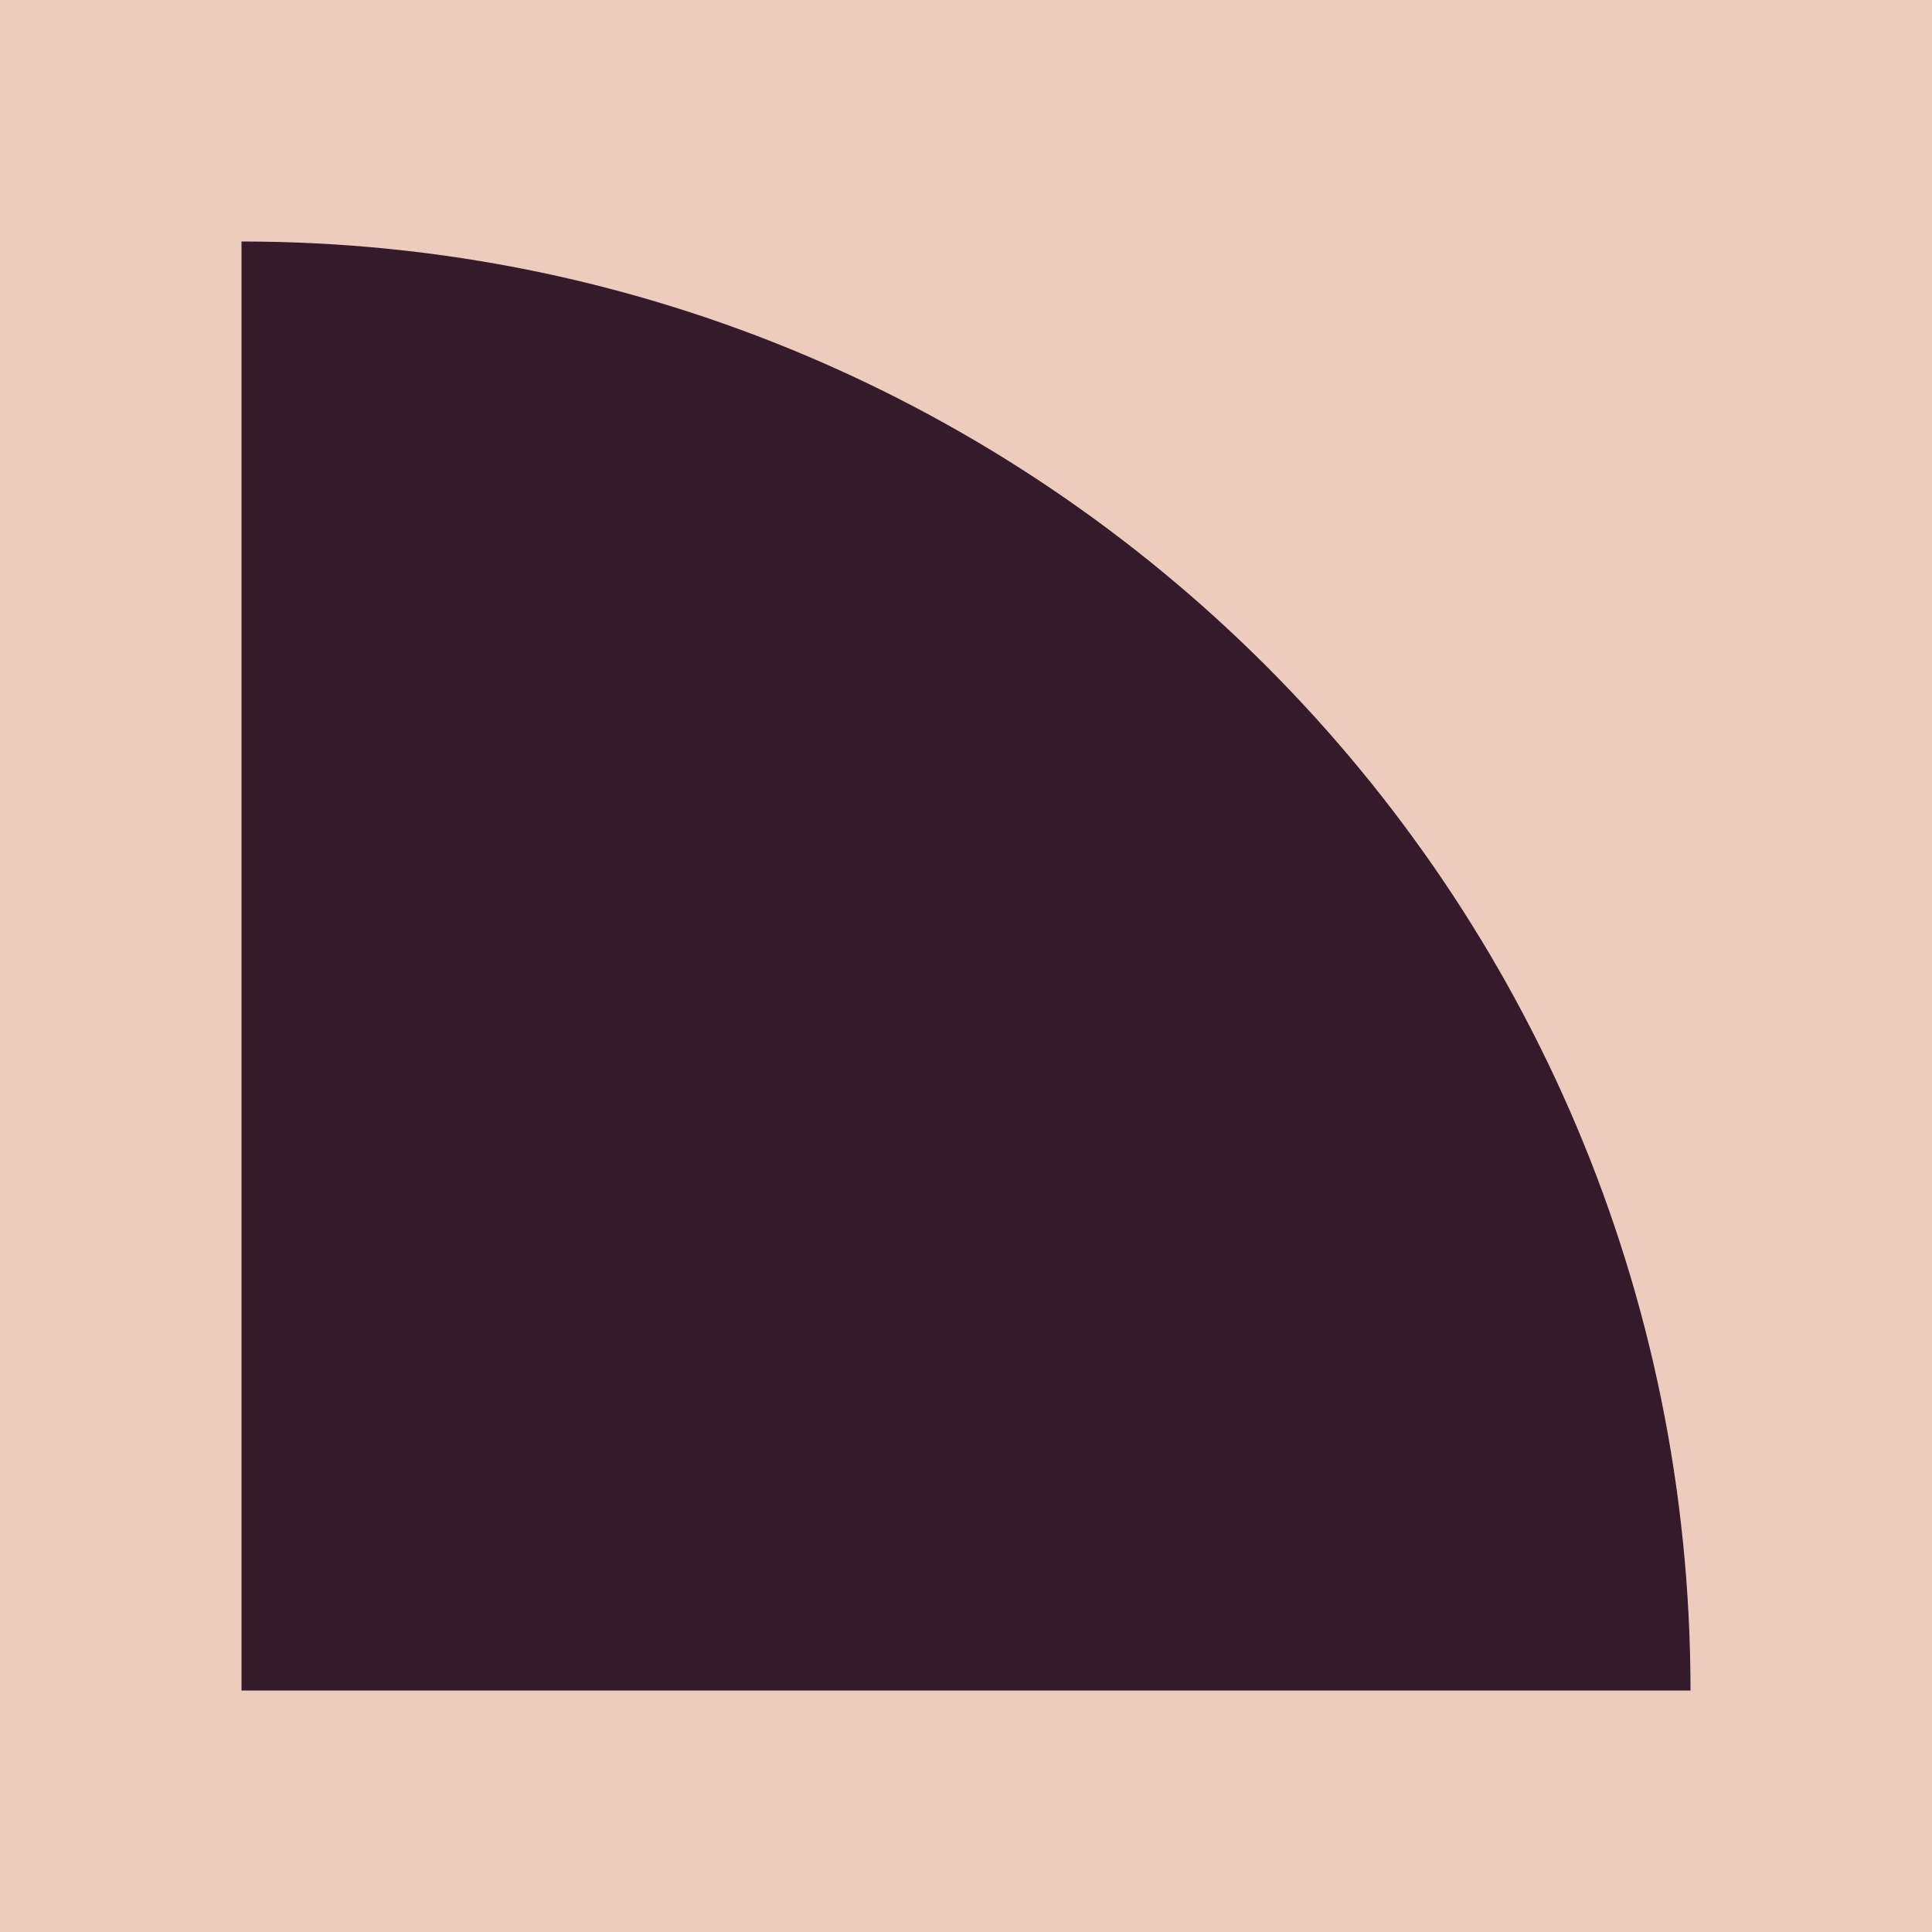
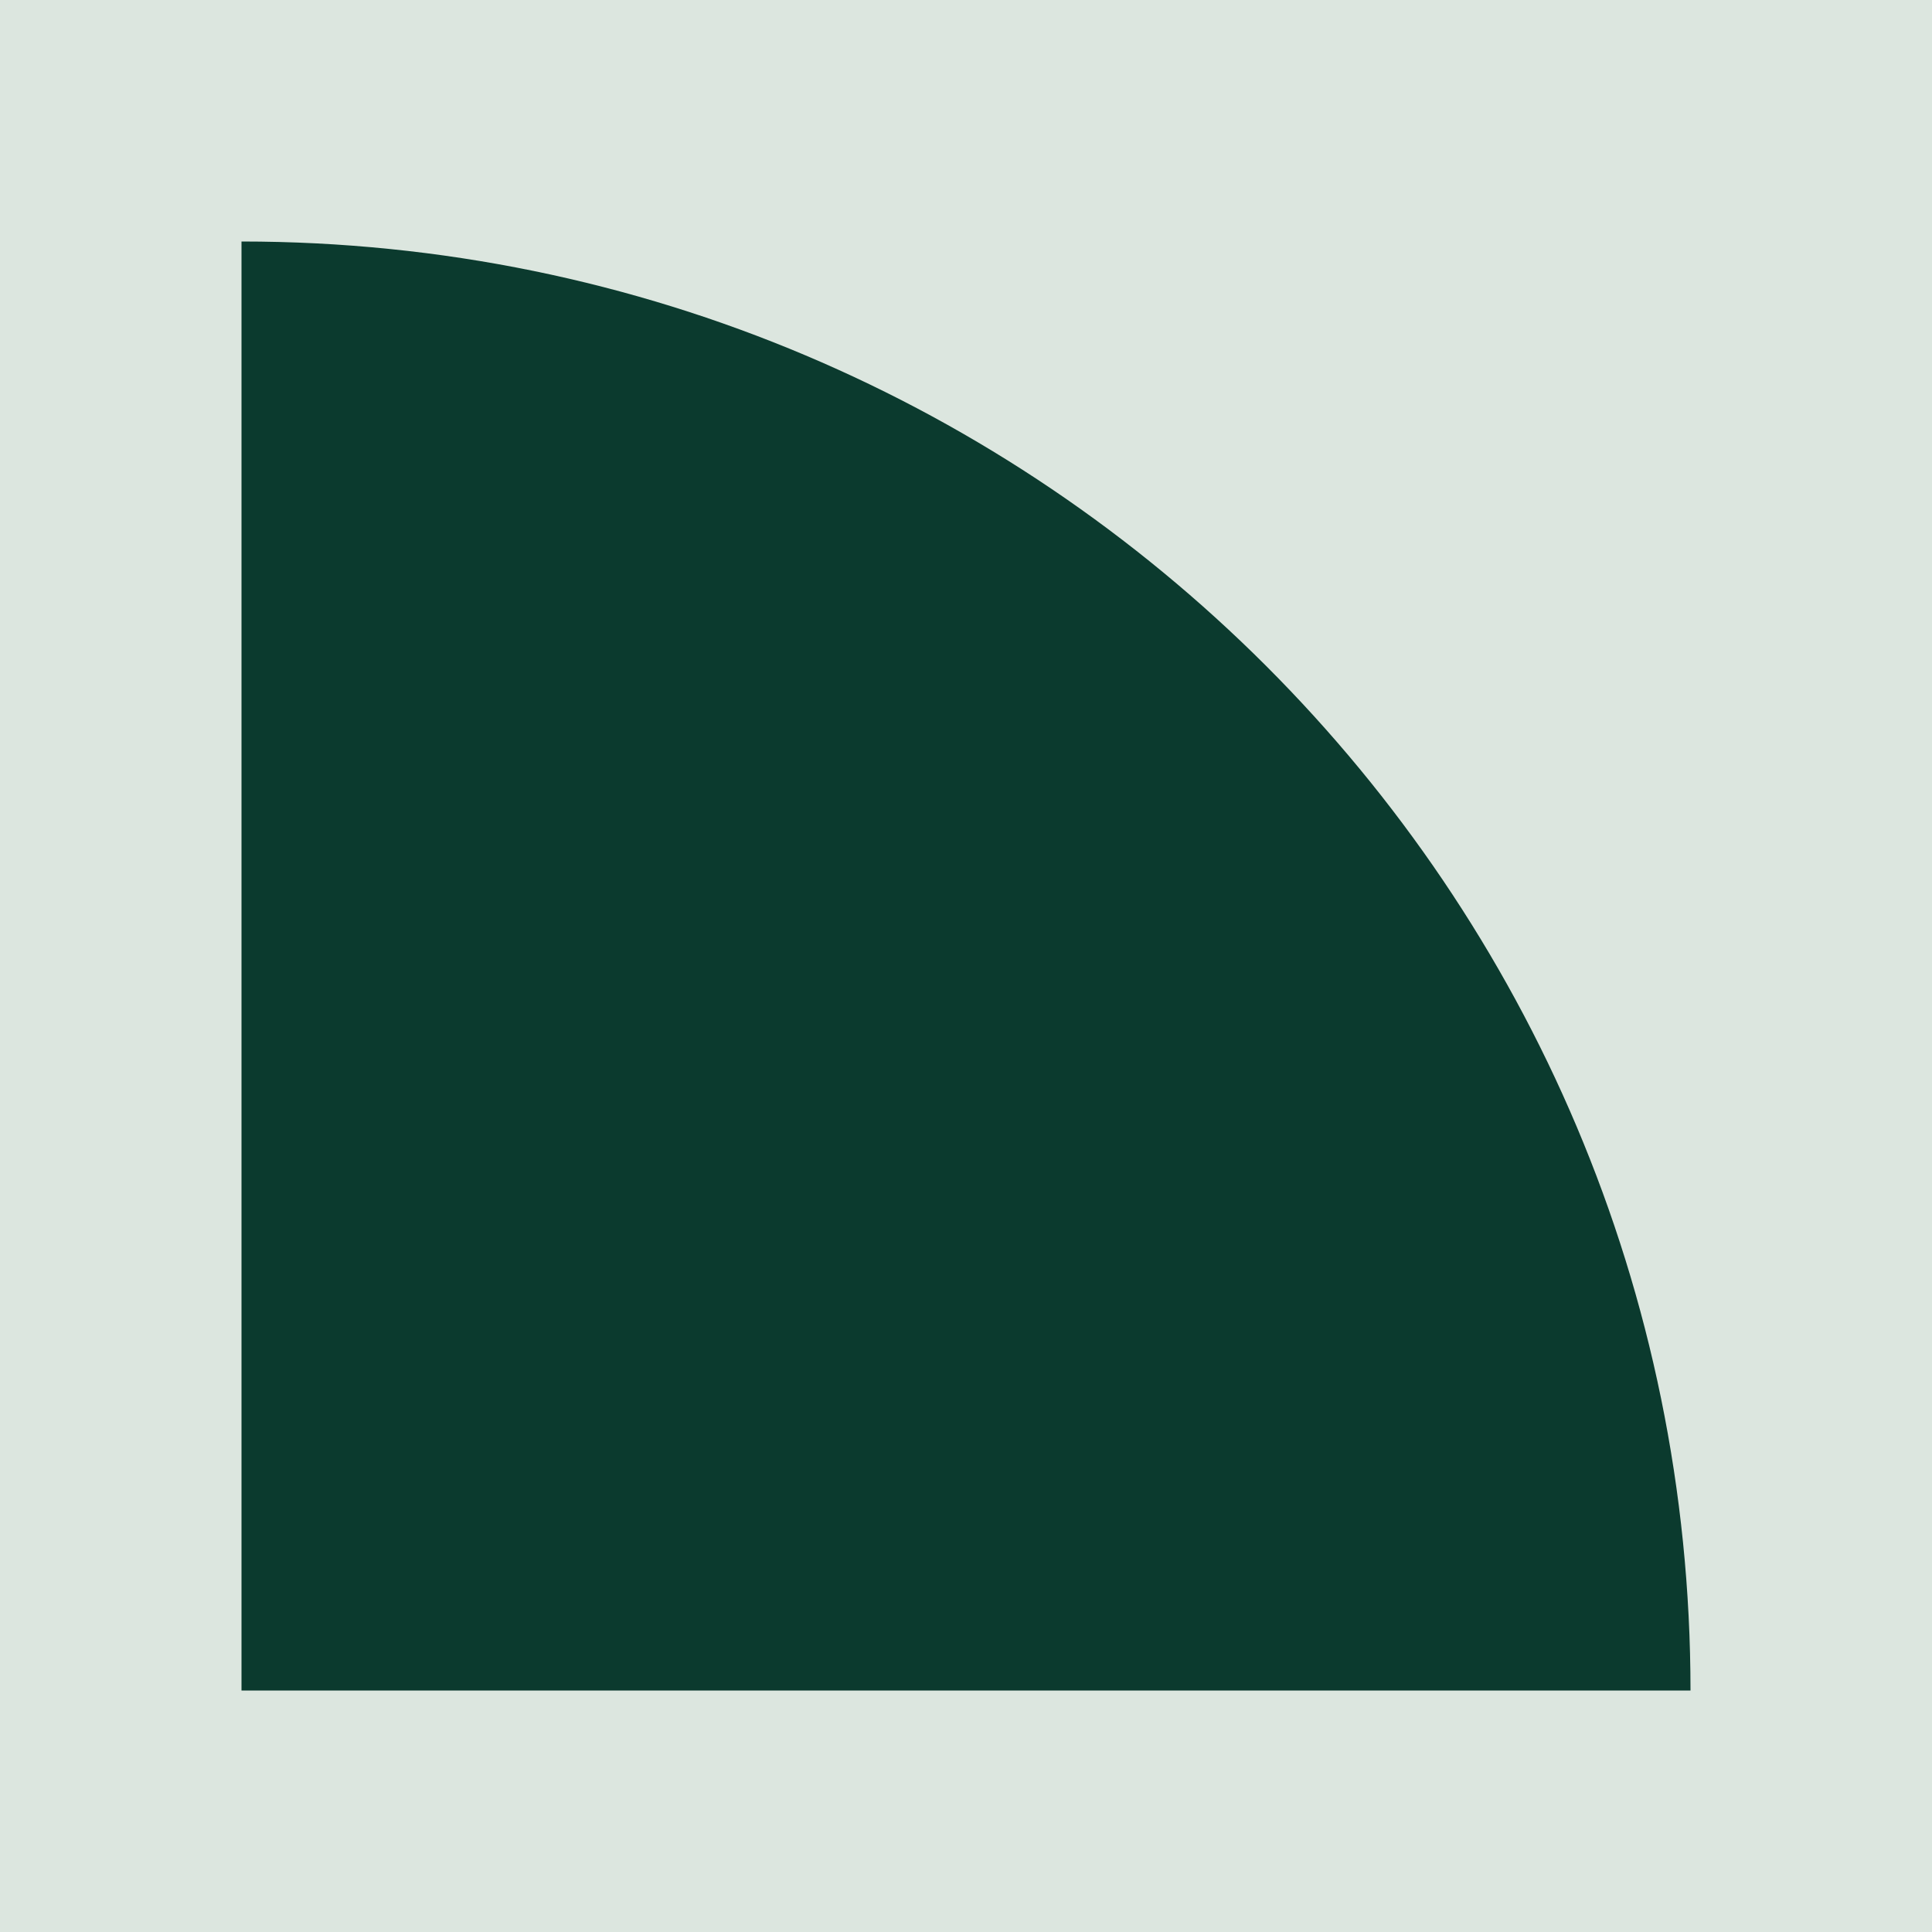
<svg xmlns="http://www.w3.org/2000/svg" viewBox="0 0 64 64">
-   <rect width="64" height="64" fill="#edccbe" />
-   <path d="M8 56V8A48 48 0 0 1 56 56Z" fill="#351a2b" />
+   <rect width="64" height="64" fill="#dce6df" />
+   <path d="M8 56V8A48 48 0 0 1 56 56Z" fill="#0b3a2e" />
</svg>
